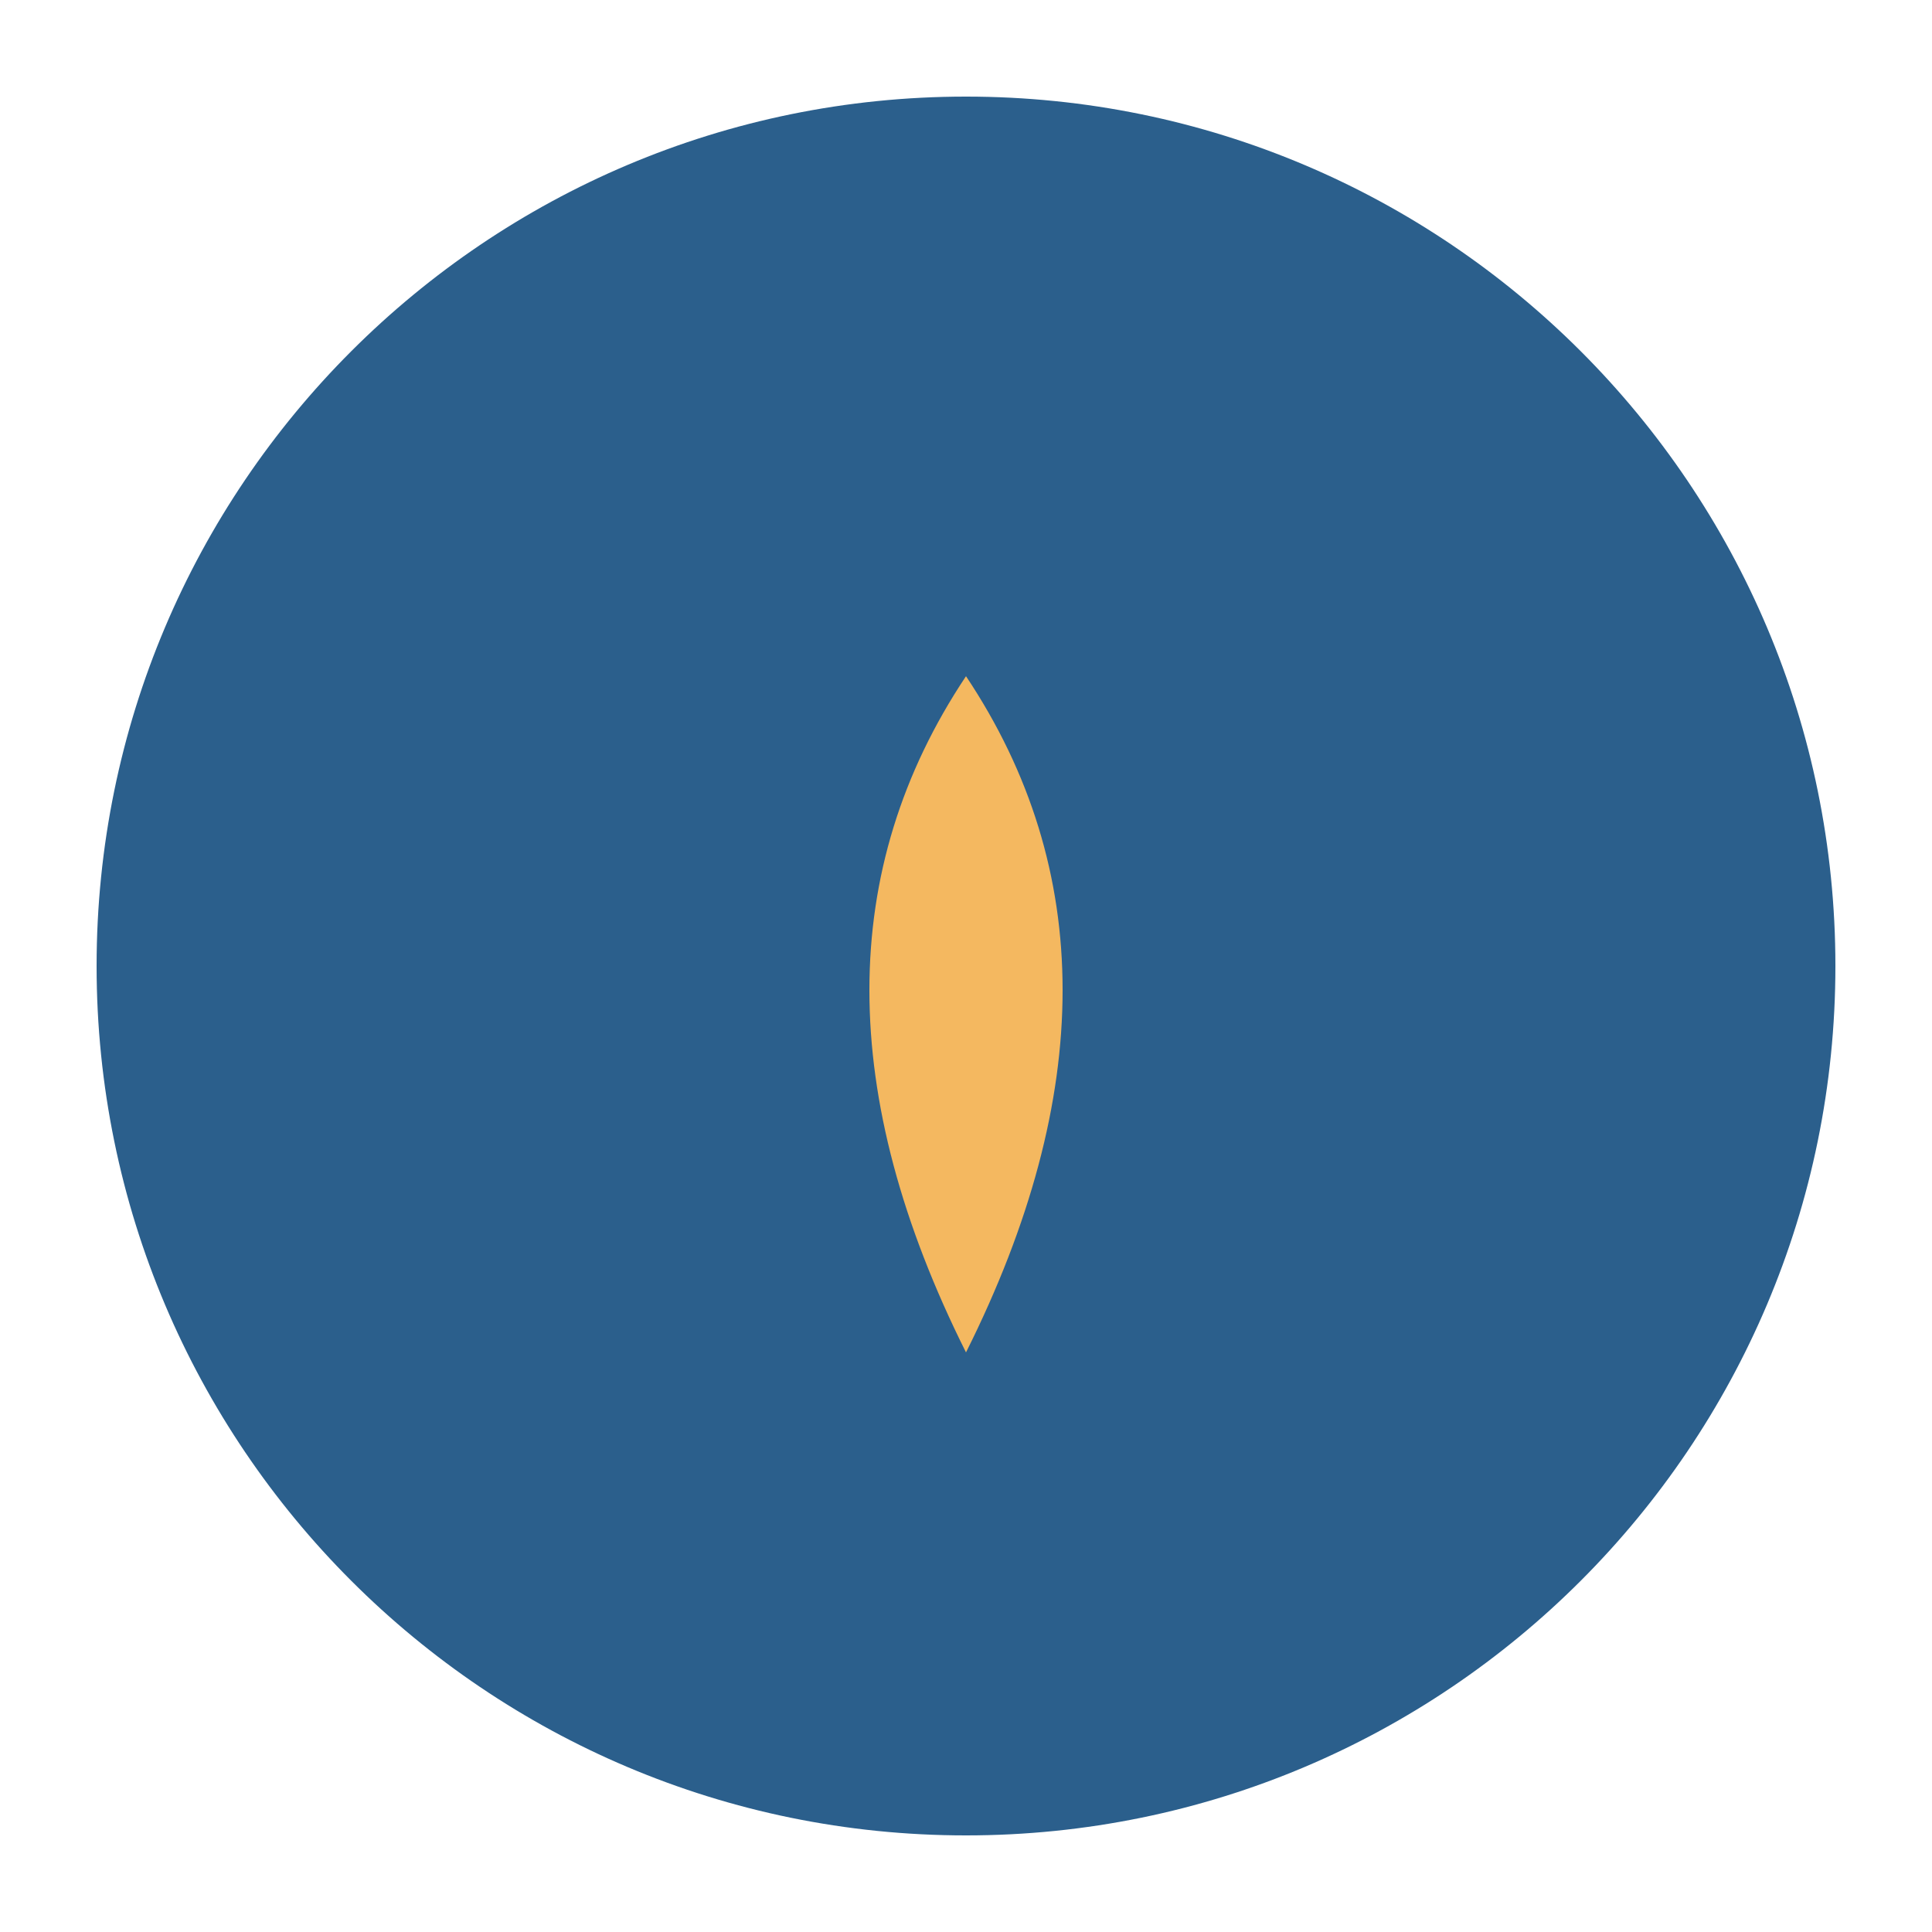
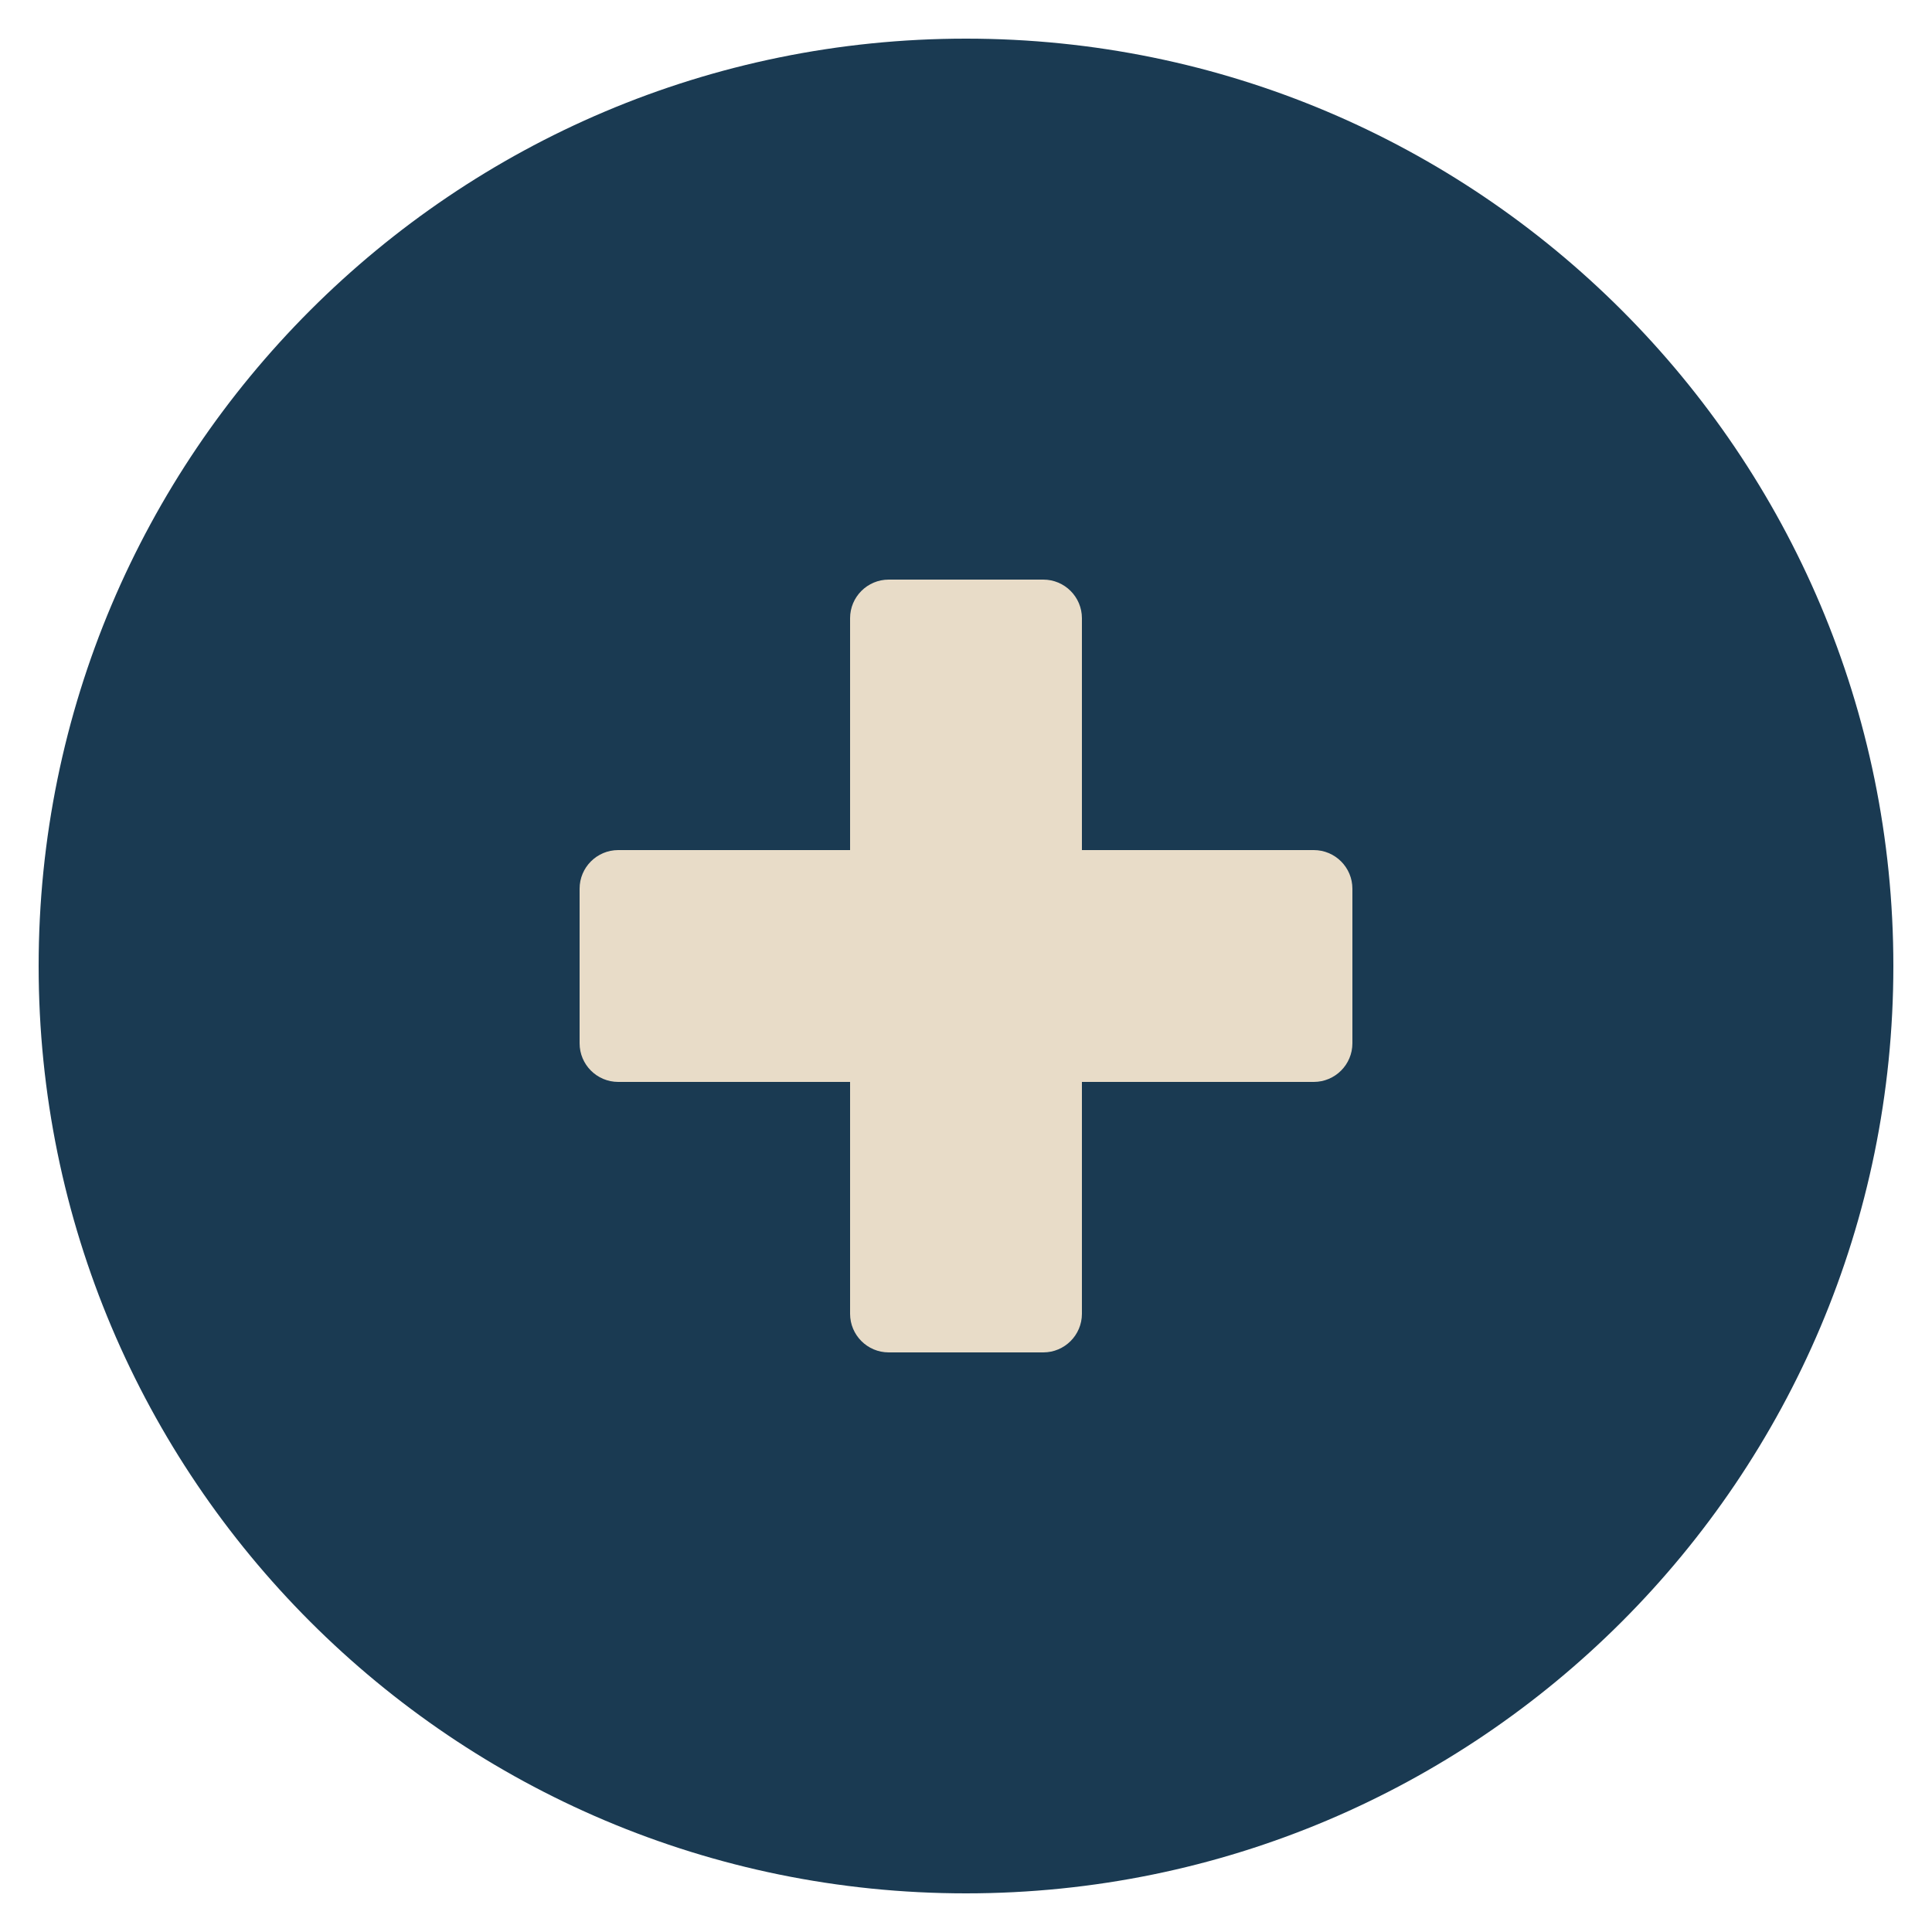
<svg xmlns="http://www.w3.org/2000/svg" viewBox="0 0 100 100">
-   <circle cx="50" cy="50" r="45" fill="#2B5F8C" />
-   <path d="M50 35 Q40 50 50 70 Q60 50 50 35" fill="#F4B860" />
+   <circle cx="50" cy="50" r="48" fill="#1a3a52" />
+   <g transform="translate(50, 50)">
+     <rect x="-6" y="-20" width="12" height="40" rx="2" fill="#e8dcc8" />
+     <rect x="-20" y="-6" width="40" height="12" rx="2" fill="#e8dcc8" />
+   </g>
</svg>
